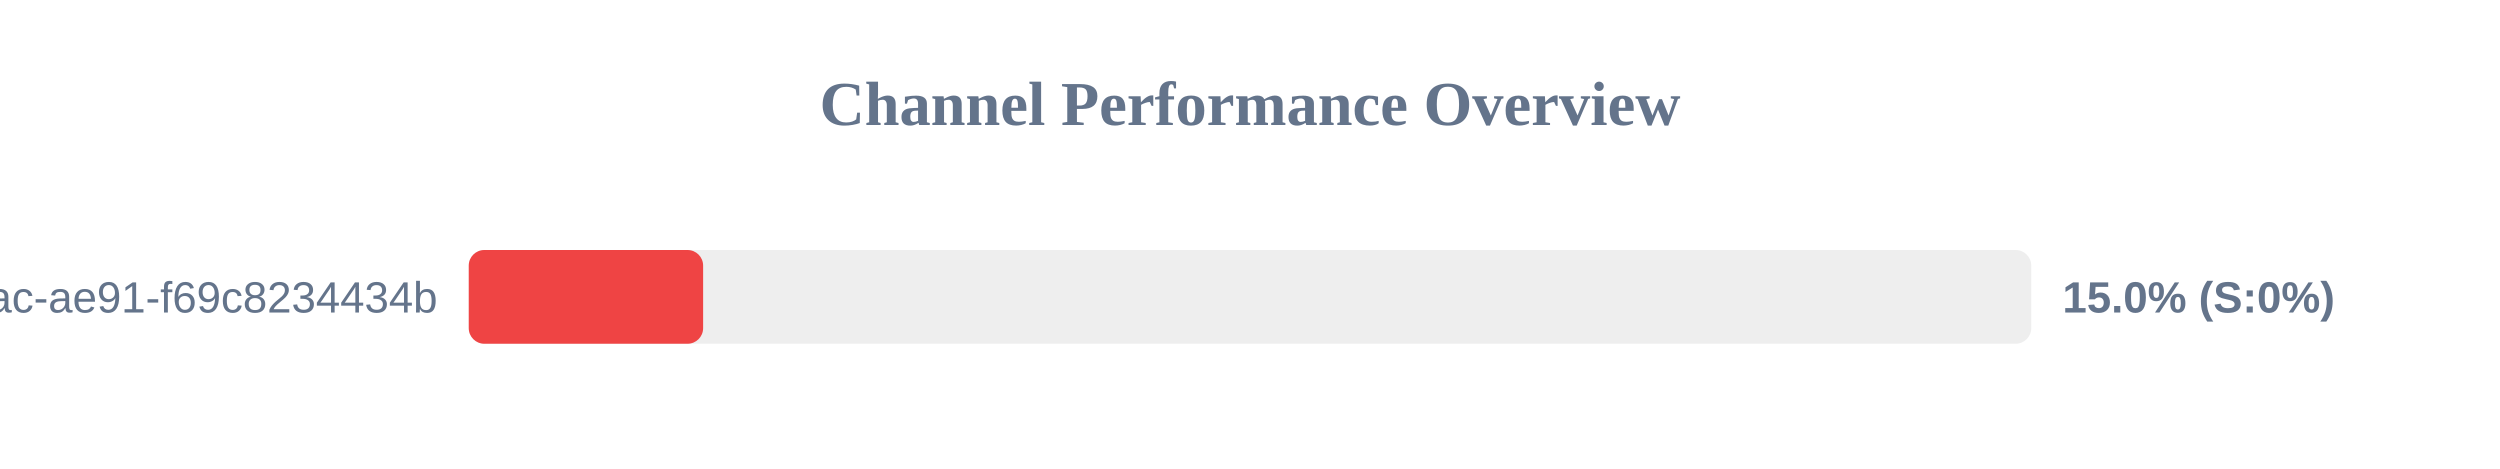
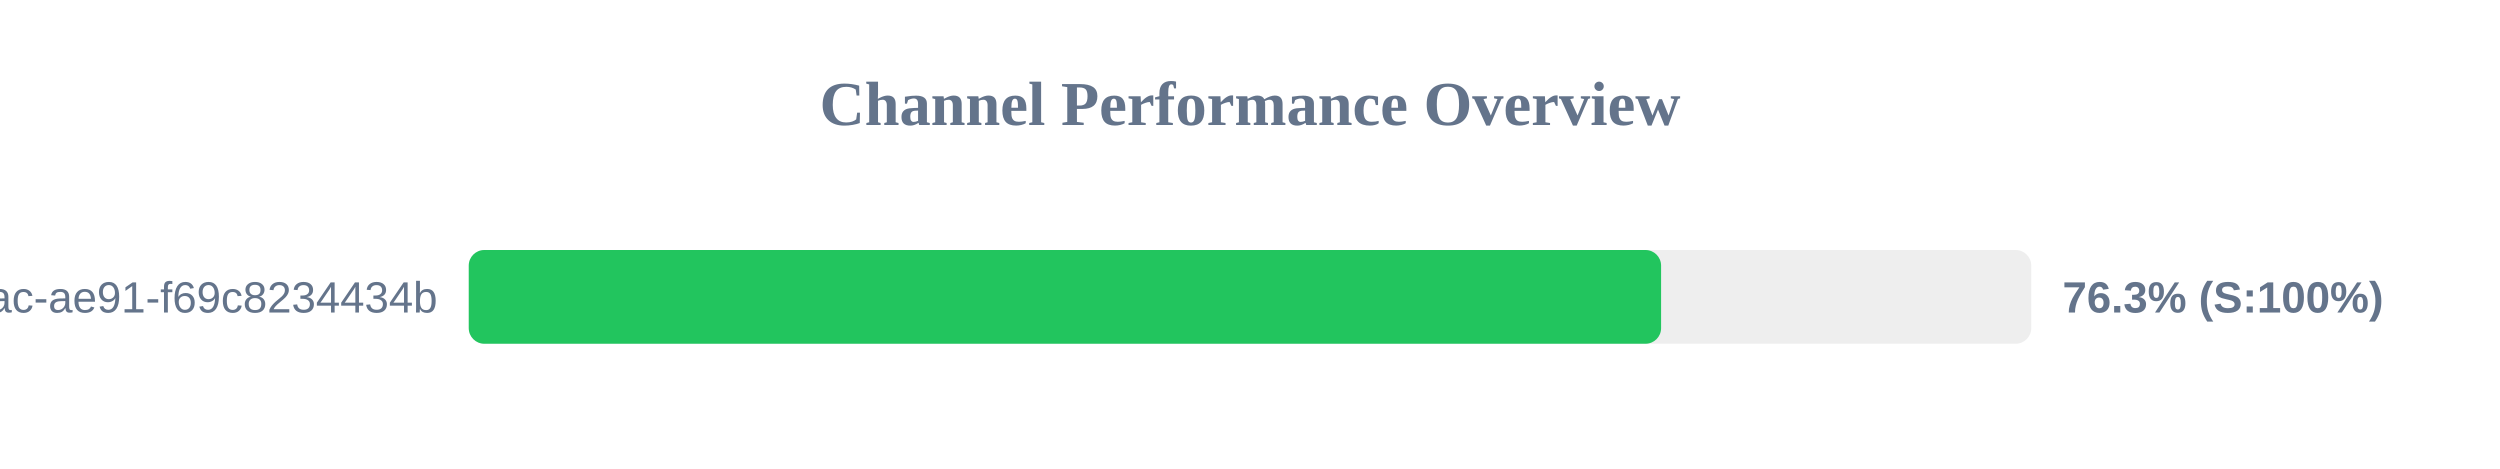
<svg xmlns="http://www.w3.org/2000/svg" width="800" height="150" version="1.1">
  <style>
        .row { font: 14px Arial; fill: #64748b; }
        .score { font: bold 14px Arial; fill: #64748b; }
    </style>
  <text x="400" y="40" text-anchor="middle" font-size="20px" font-weight="bold" fill="#64748b">Channel Performance Overview</text>
  <rect x="150" y="80" width="500" height="30" fill="#eee" rx="5" />
-   <rect x="150" y="80" width="75.0" height="30" fill="#ef4444" rx="5" />
+   <rect x="150" y="80" width="381.55" height="30" fill="#22c55e" rx="5" />
  <text x="140" y="100" text-anchor="end" class="row">?uuid=942b9cb8-92fa-46ac-ae91-f69c8234434b</text>
-   <text x="660" y="100" text-anchor="start" class="score">15.0% (S:0%)</text>
+   <text x="660" y="100" text-anchor="start" class="score">76.3% (S:100%)</text>
</svg>
